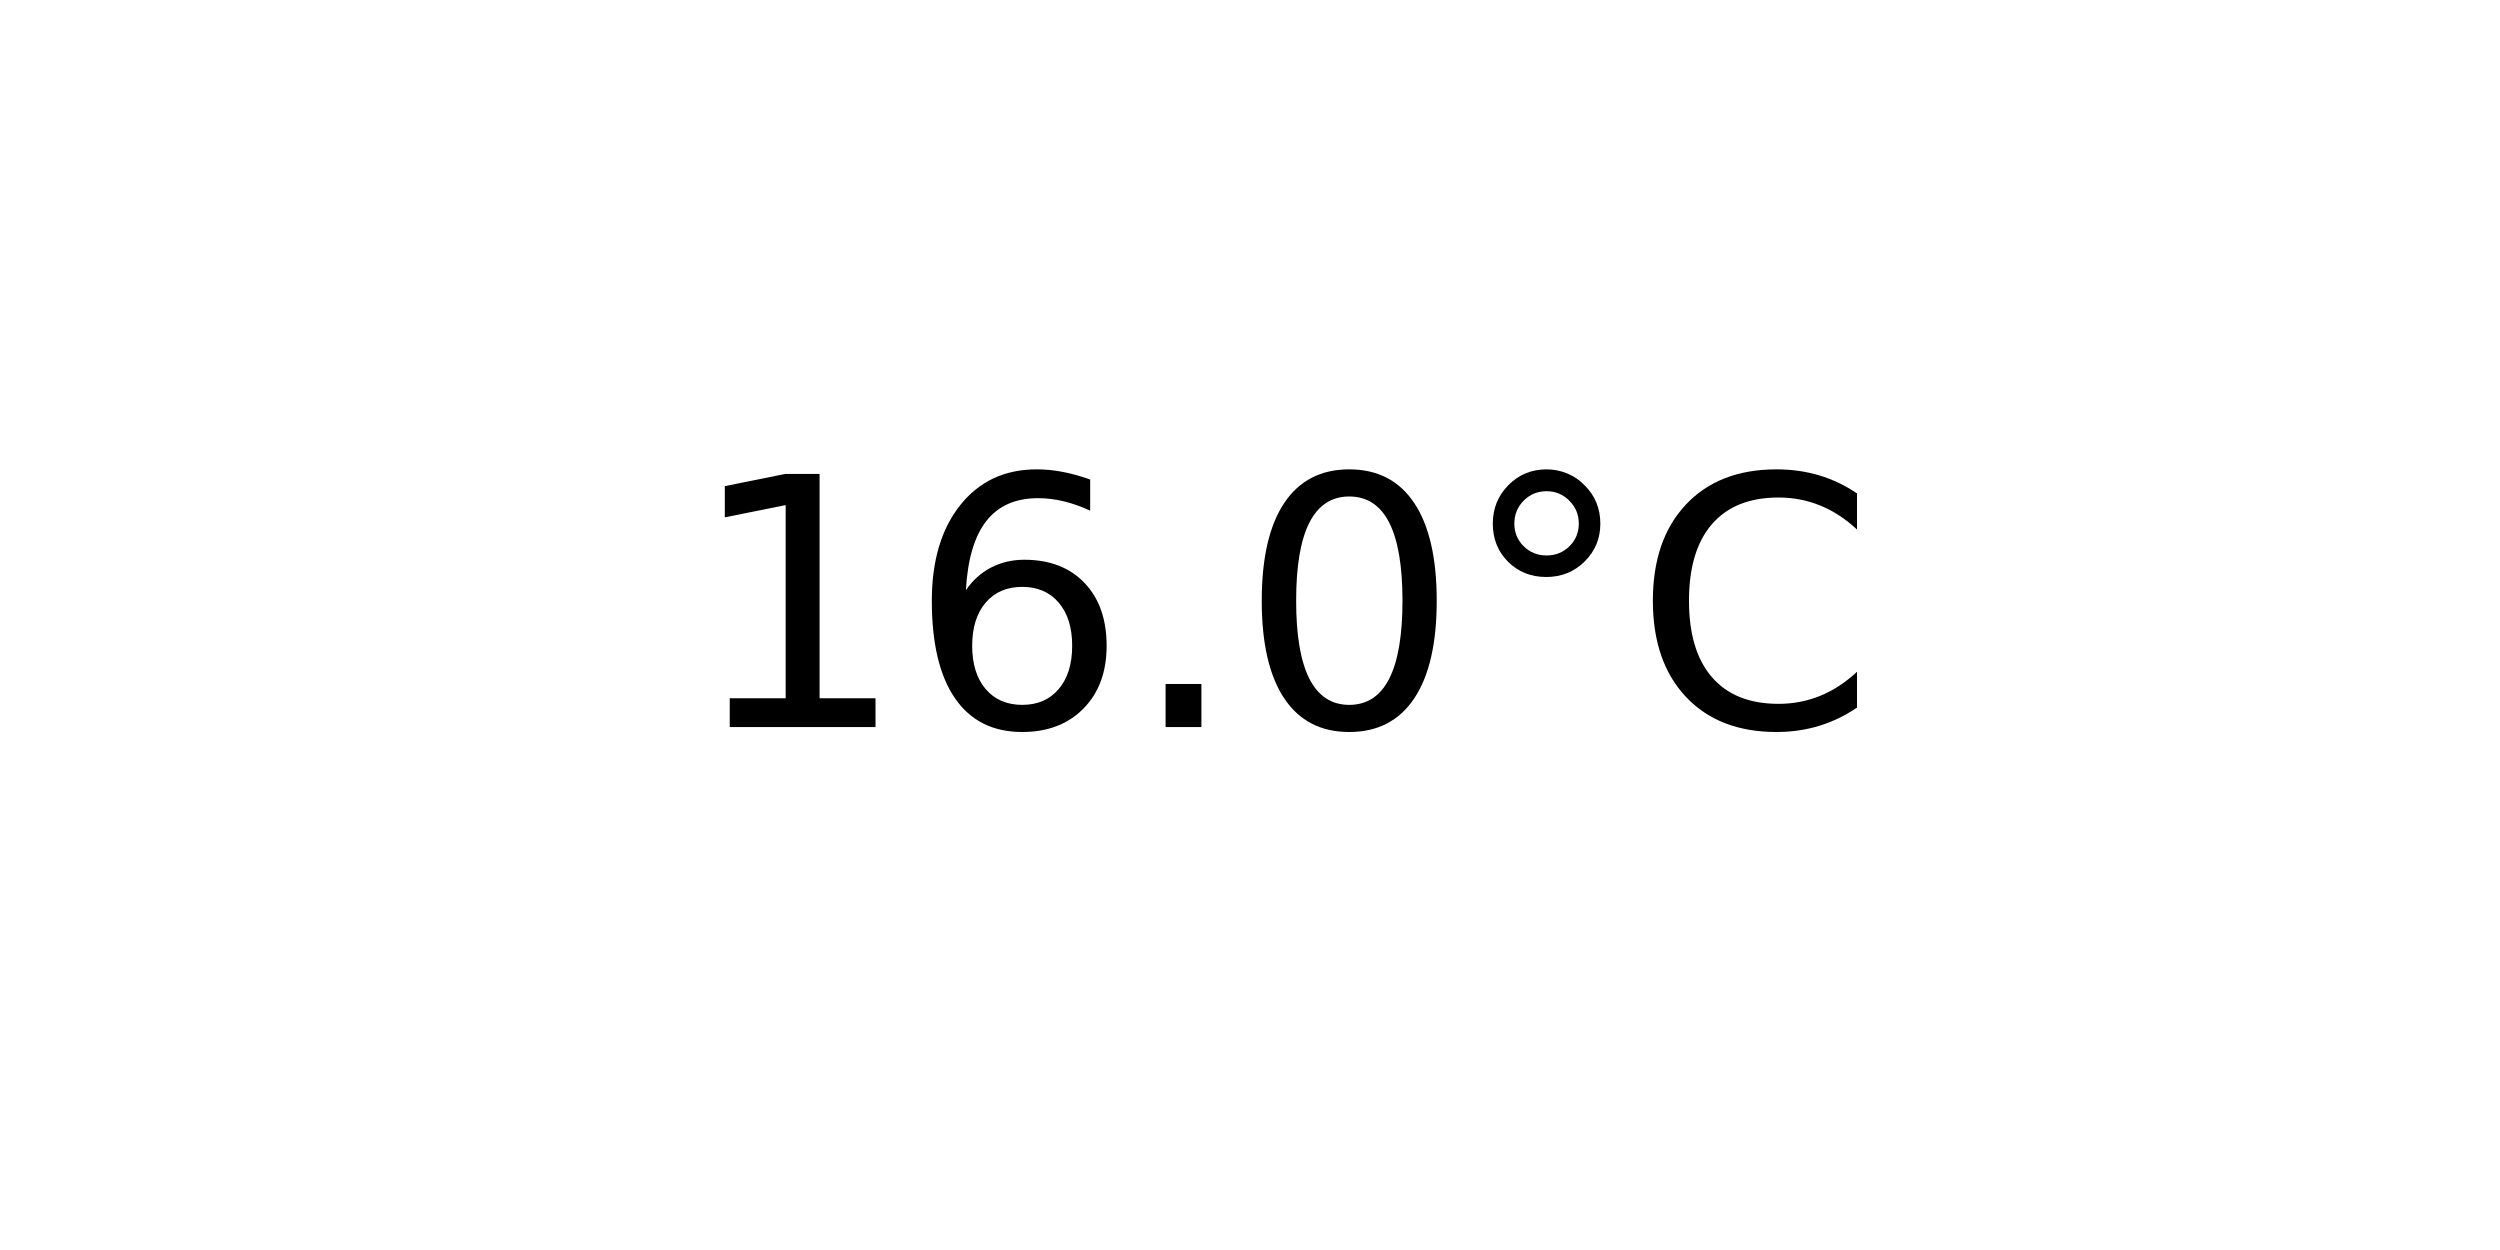
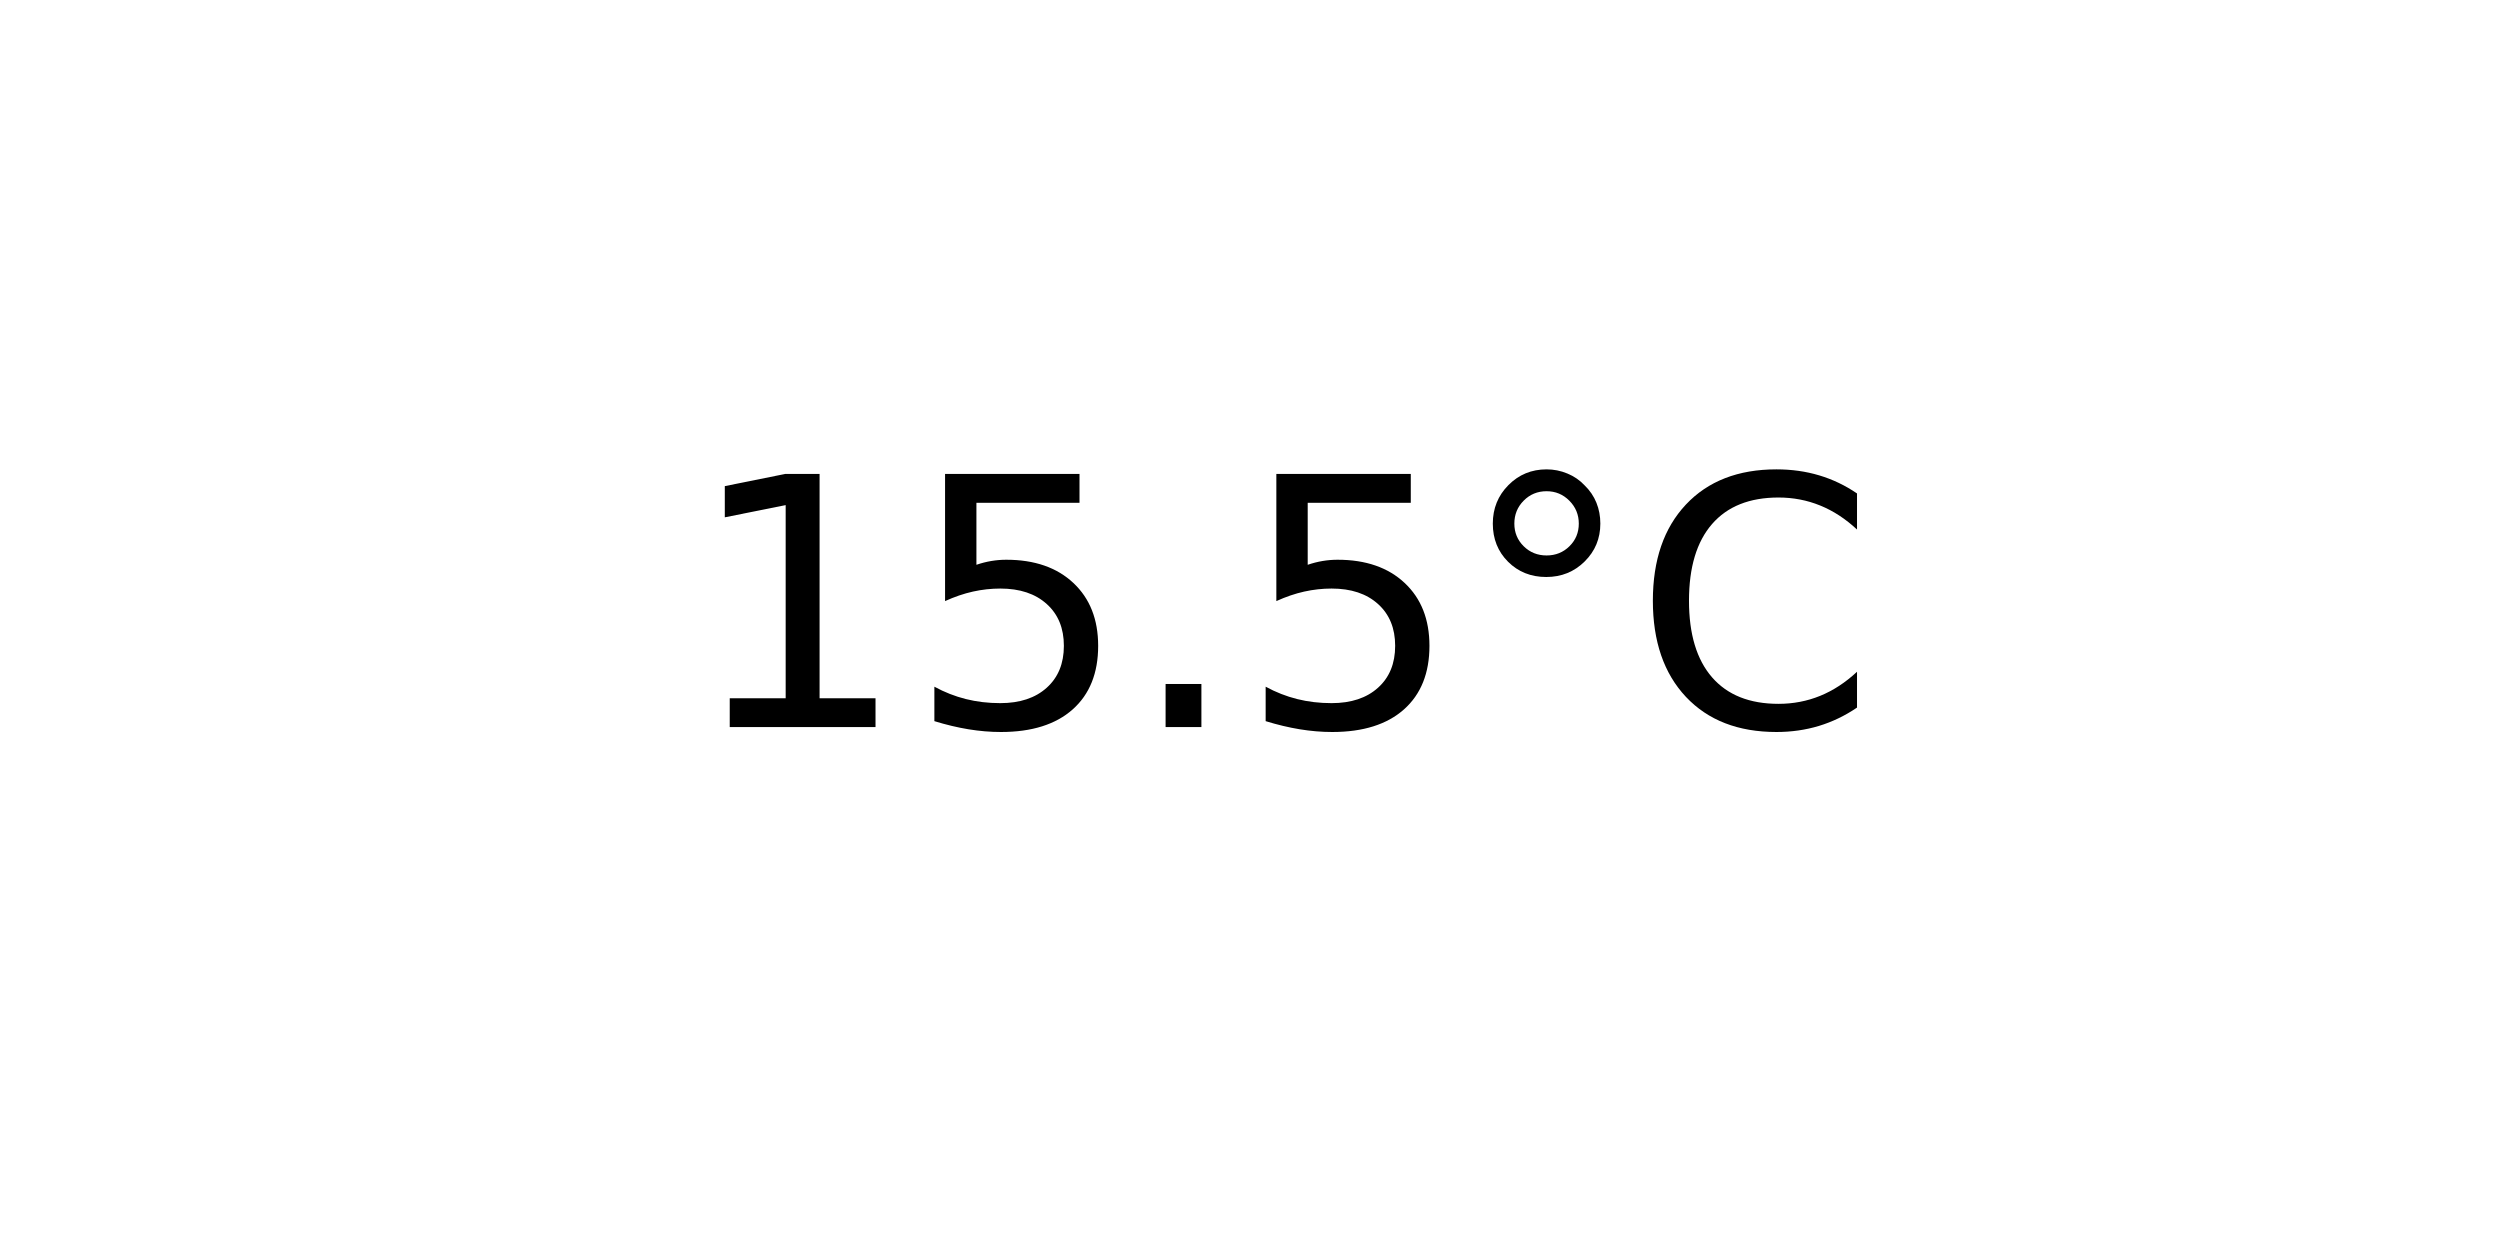
<svg xmlns="http://www.w3.org/2000/svg" xmlns:xlink="http://www.w3.org/1999/xlink" width="72pt" height="36pt" viewBox="0 0 72 36" version="1.1">
  <defs>
    <style type="text/css">*{stroke-linejoin: round; stroke-linecap: butt}</style>
  </defs>
  <g id="figure_1">
    <g id="axes_1">
      <g id="text_1">
        <g transform="translate(19.77578 20.93937) scale(0.1 -0.1)">
          <defs>
            <path id="DejaVuSans-31" d="M 794 531  L 1825 531  L 1825 4091  L 703 3866  L 703 4441  L 1819 4666  L 2450 4666  L 2450 531  L 3481 531  L 3481 0  L 794 0  L 794 531  z " transform="scale(0.015625)" />
-             <path id="DejaVuSans-36" d="M 2113 2584  Q 1688 2584 1439 2293  Q 1191 2003 1191 1497  Q 1191 994 1439 701  Q 1688 409 2113 409  Q 2538 409 2786 701  Q 3034 994 3034 1497  Q 3034 2003 2786 2293  Q 2538 2584 2113 2584  z M 3366 4563  L 3366 3988  Q 3128 4100 2886 4159  Q 2644 4219 2406 4219  Q 1781 4219 1451 3797  Q 1122 3375 1075 2522  Q 1259 2794 1537 2939  Q 1816 3084 2150 3084  Q 2853 3084 3261 2657  Q 3669 2231 3669 1497  Q 3669 778 3244 343  Q 2819 -91 2113 -91  Q 1303 -91 875 529  Q 447 1150 447 2328  Q 447 3434 972 4092  Q 1497 4750 2381 4750  Q 2619 4750 2861 4703  Q 3103 4656 3366 4563  z " transform="scale(0.015625)" />
+             <path id="DejaVuSans-35" d="M 691 4666  L 3169 4666  L 3169 4134  L 1269 4134  L 1269 2991  Q 1406 3038 1543 3061  Q 1681 3084 1819 3084  Q 2600 3084 3056 2656  Q 3513 2228 3513 1497  Q 3513 744 3044 326  Q 2575 -91 1722 -91  Q 1428 -91 1123 -41  Q 819 9 494 109  L 494 744  Q 775 591 1075 516  Q 1375 441 1709 441  Q 2250 441 2565 725  Q 2881 1009 2881 1497  Q 2881 1984 2565 2268  Q 2250 2553 1709 2553  Q 1456 2553 1204 2497  Q 953 2441 691 2322  L 691 4666  z " transform="scale(0.015625)" />
            <path id="DejaVuSans-2e" d="M 684 794  L 1344 794  L 1344 0  L 684 0  L 684 794  z " transform="scale(0.015625)" />
-             <path id="DejaVuSans-30" d="M 2034 4250  Q 1547 4250 1301 3770  Q 1056 3291 1056 2328  Q 1056 1369 1301 889  Q 1547 409 2034 409  Q 2525 409 2770 889  Q 3016 1369 3016 2328  Q 3016 3291 2770 3770  Q 2525 4250 2034 4250  z M 2034 4750  Q 2819 4750 3233 4129  Q 3647 3509 3647 2328  Q 3647 1150 3233 529  Q 2819 -91 2034 -91  Q 1250 -91 836 529  Q 422 1150 422 2328  Q 422 3509 836 4129  Q 1250 4750 2034 4750  z " transform="scale(0.015625)" />
            <path id="DejaVuSans-b0" d="M 1600 4347  Q 1350 4347 1178 4173  Q 1006 4000 1006 3750  Q 1006 3503 1178 3333  Q 1350 3163 1600 3163  Q 1850 3163 2022 3333  Q 2194 3503 2194 3750  Q 2194 3997 2020 4172  Q 1847 4347 1600 4347  z M 1600 4750  Q 1800 4750 1984 4673  Q 2169 4597 2303 4453  Q 2447 4313 2519 4134  Q 2591 3956 2591 3750  Q 2591 3338 2302 3052  Q 2013 2766 1594 2766  Q 1172 2766 890 3047  Q 609 3328 609 3750  Q 609 4169 896 4459  Q 1184 4750 1600 4750  z " transform="scale(0.015625)" />
            <path id="DejaVuSans-43" d="M 4122 4306  L 4122 3641  Q 3803 3938 3442 4084  Q 3081 4231 2675 4231  Q 1875 4231 1450 3742  Q 1025 3253 1025 2328  Q 1025 1406 1450 917  Q 1875 428 2675 428  Q 3081 428 3442 575  Q 3803 722 4122 1019  L 4122 359  Q 3791 134 3420 21  Q 3050 -91 2638 -91  Q 1578 -91 968 557  Q 359 1206 359 2328  Q 359 3453 968 4101  Q 1578 4750 2638 4750  Q 3056 4750 3426 4639  Q 3797 4528 4122 4306  z " transform="scale(0.015625)" />
          </defs>
          <use xlink:href="#DejaVuSans-31" />
-           <use xlink:href="#DejaVuSans-36" x="63.623" />
+           <use xlink:href="#DejaVuSans-35" x="63.623" />
          <use xlink:href="#DejaVuSans-2e" x="127.246" />
-           <use xlink:href="#DejaVuSans-30" x="159.033" />
+           <use xlink:href="#DejaVuSans-35" x="159.033" />
          <use xlink:href="#DejaVuSans-b0" x="222.656" />
          <use xlink:href="#DejaVuSans-43" x="272.656" />
        </g>
      </g>
    </g>
  </g>
</svg>
